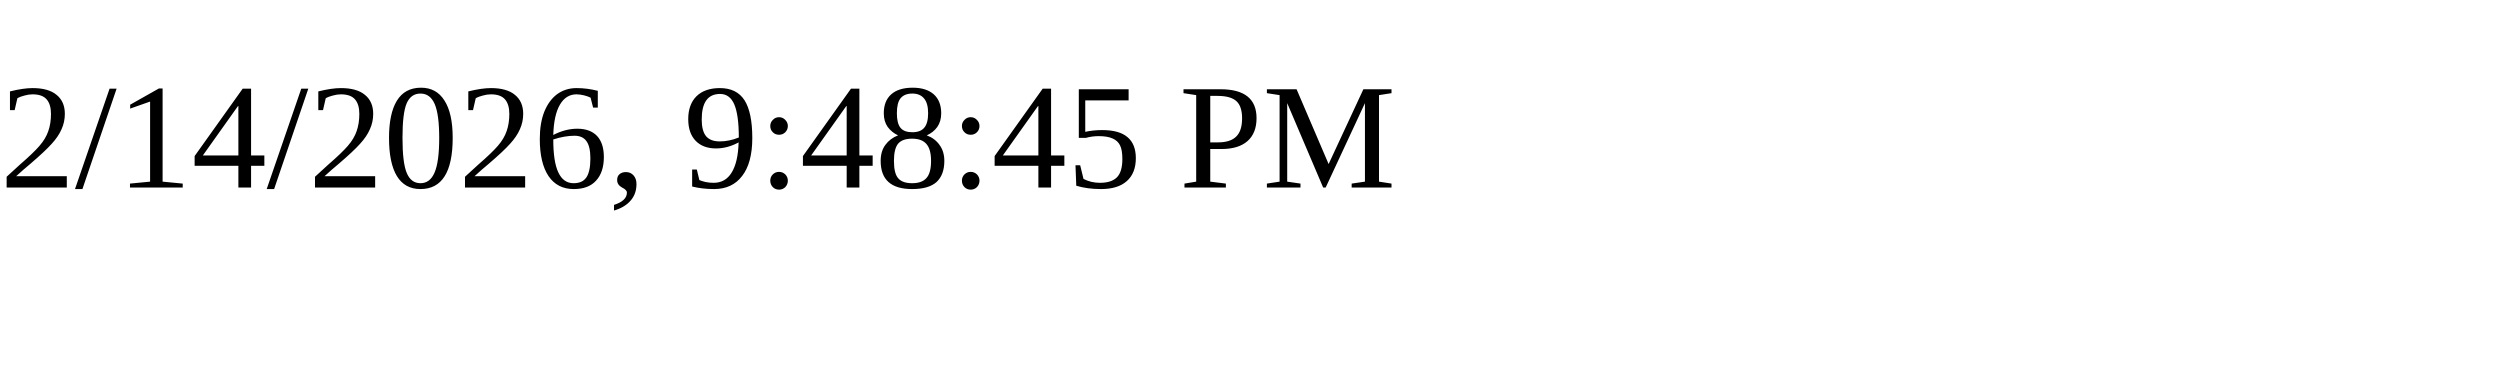
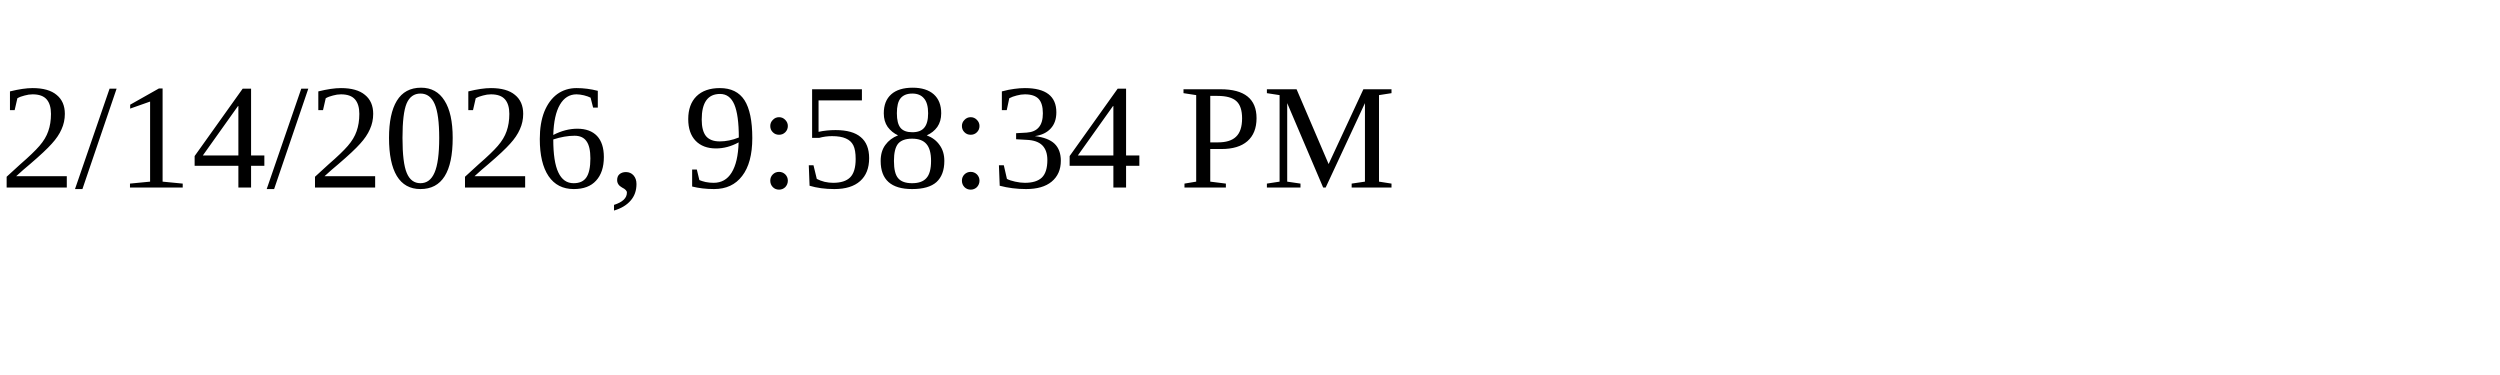
<svg xmlns="http://www.w3.org/2000/svg" height="30" width="200">
-   <text x="0" y="15">2/14/2026, 9:48:45 PM</text>
+   <text x="0" y="15">2/14/2026, 9:58:34 PM</text>
</svg>
